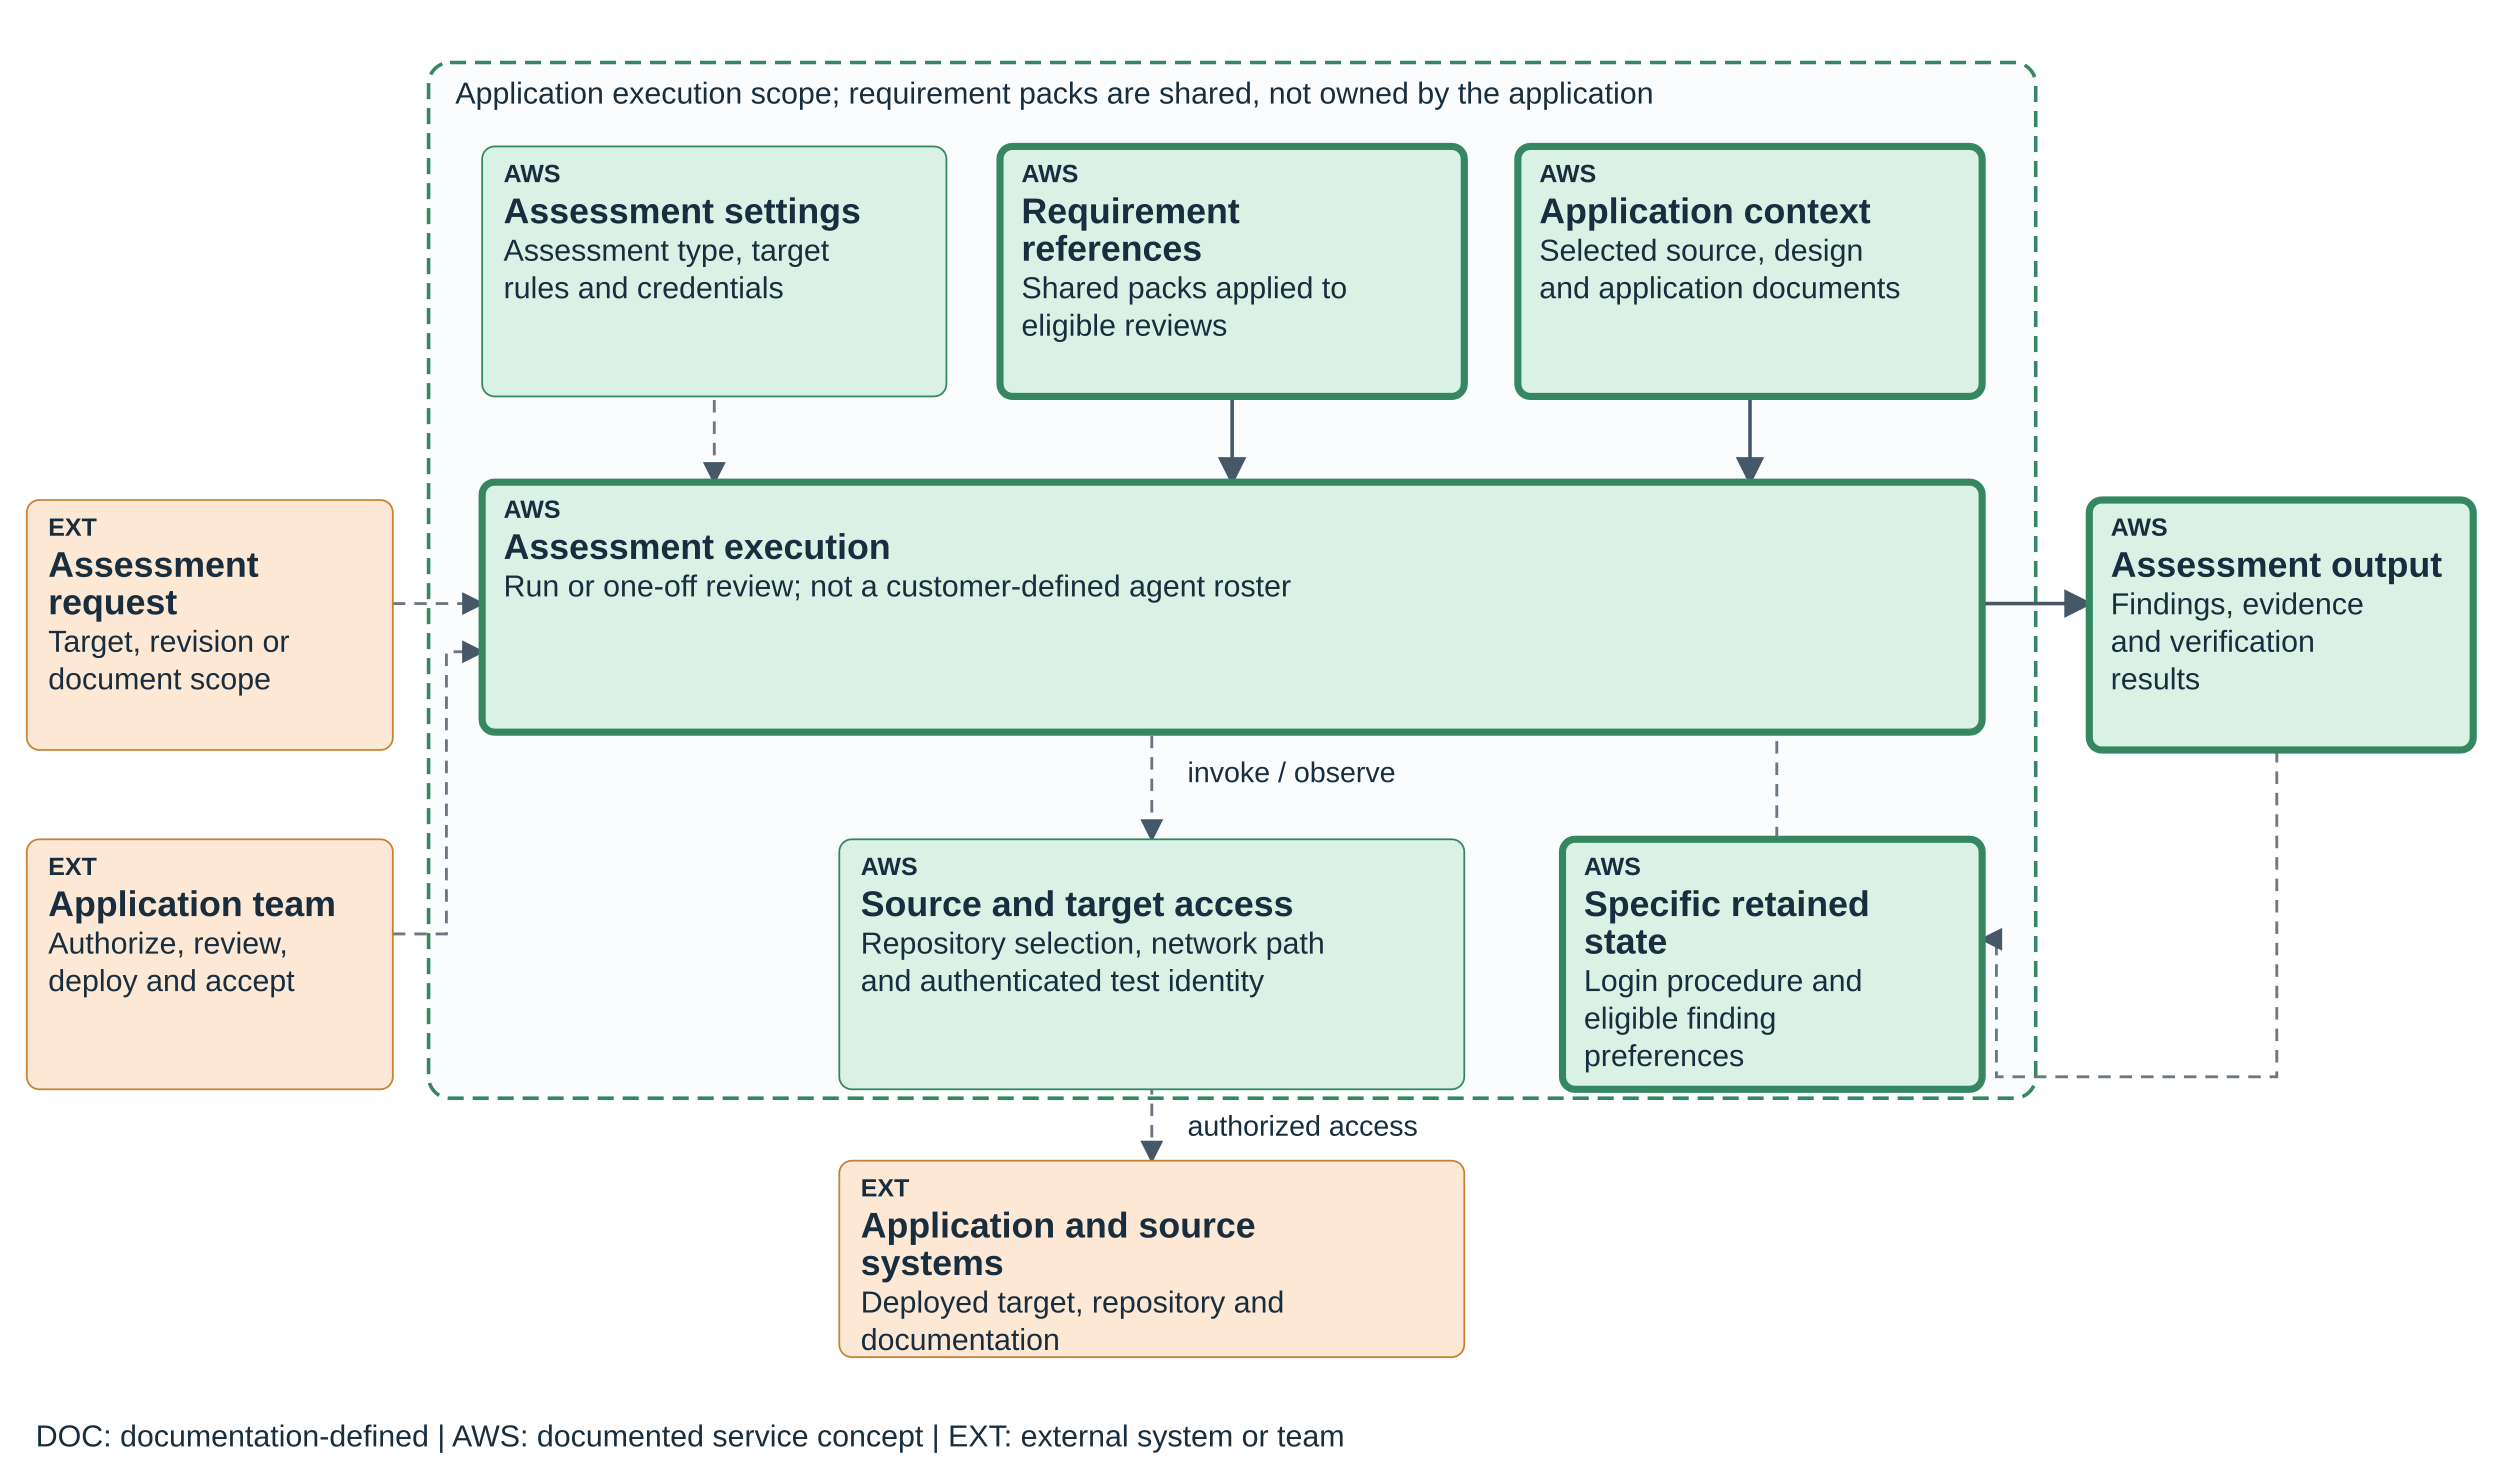
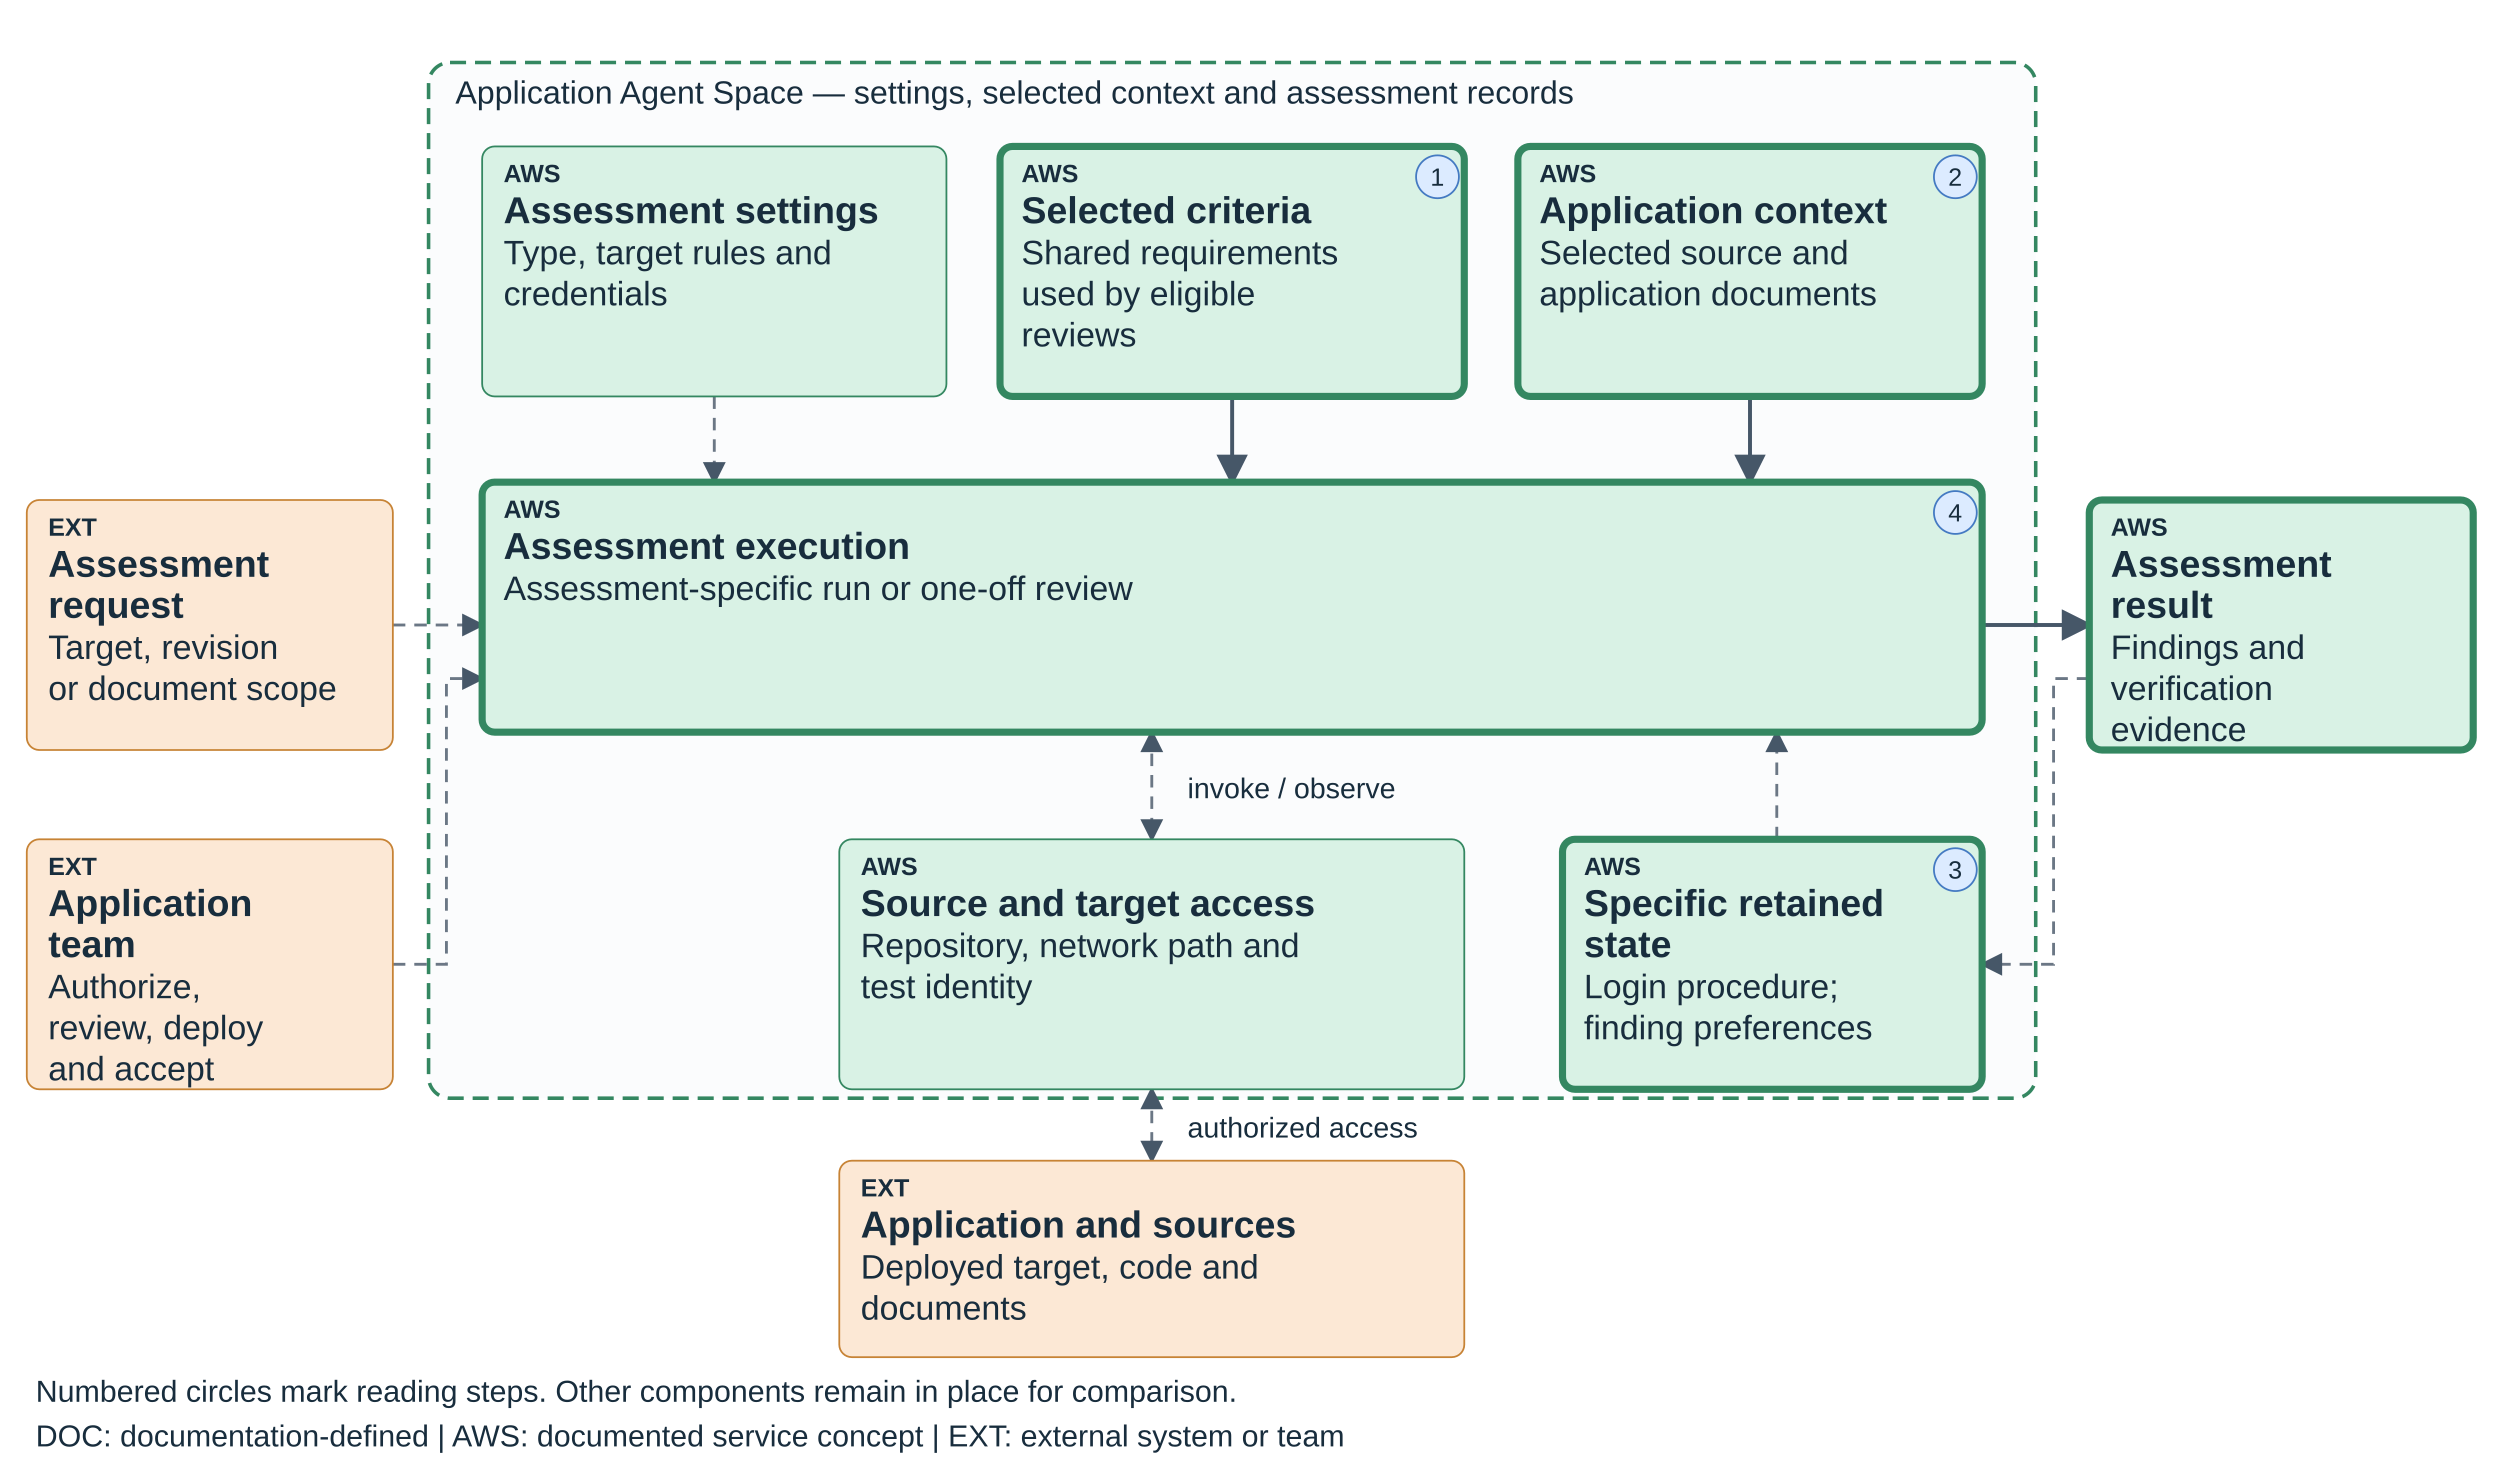
<svg xmlns="http://www.w3.org/2000/svg" viewBox="0 0 1400 825" role="img" aria-labelledby="teaching-security-context-title teaching-security-context-desc" data-diagram="teaching-security-context" data-layout="teaching-fixed-v1" data-product="security" data-view="context">
  <defs>
    <marker id="arrow" markerWidth="8" markerHeight="8" refX="7" refY="4" orient="auto-start-reverse">
      <path d="M0,0 L8,4 L0,8" fill="#465768" />
    </marker>
  </defs>
-   <style>text{font-family:Arial,sans-serif;fill:#182d3d}.label{font-size:20px;font-weight:600}.detail{font-size:17px}.tag{font-size:14px;font-weight:700}.edge{fill:none;stroke:#465768;stroke-width:2;marker-end:url(#arrow)}.edge-soft{fill:none;stroke:#6b7785;stroke-width:1.6;stroke-dasharray:7 5;marker-end:url(#arrow)}</style>
+   <style>text{font-family:Arial,sans-serif;fill:#182d3d}.label{font-size:21px;font-weight:600}.detail{font-size:19px}.tag{font-size:14px;font-weight:700}.edge{fill:none;stroke:#465768;stroke-width:2.2;marker-end:url(#arrow)}.edge-soft{fill:none;stroke:#6b7785;stroke-width:1.6;stroke-dasharray:7 5;marker-end:url(#arrow)}</style>
  <rect x="240" y="35" width="900" height="580" rx="12" fill="#fbfcfd" stroke="#348761" stroke-width="2" stroke-dasharray="9 5" />
-   <text x="255" y="58" font-size="17">Application execution scope; requirement packs are shared, not owned by the application</text>
-   <path data-edge="request-execution" class="edge-soft" d="M220 338 H270" />
-   <path data-edge="instructions-execution" class="edge-soft" d="M400 200 V270" />
-   <path data-edge="skills-execution" class="edge" d="M690 200 V270" />
-   <path data-edge="knowledge-execution" class="edge" d="M980 200 V270" />
-   <path data-edge="execution-result" class="edge" d="M1110 338 H1170" />
-   <path data-edge="execution-connections" class="edge-soft" d="M645 400 V470" marker-start="url(#arrow)" />
-   <path data-edge="connections-sources" class="edge-soft" d="M645 582 V650" marker-start="url(#arrow)" />
-   <text x="665" y="438" font-size="16">invoke / observe</text>
-   <text x="665" y="636" font-size="16">authorized access</text>
-   <path class="edge-soft" data-edge="result-learning" d="M1275 396 V603 H1118 V526 H1110" />
-   <path class="edge-soft" data-edge="reuse-execution" d="M995 470 V400" />
-   <path class="edge-soft" data-edge="operator-execution" d="M220 523 H250 V365 H270" />
+   <text x="255" y="58" font-size="18">Application Agent Space — settings, selected context and assessment records</text>
+   <path data-edge="request-execution" class="edge-soft" d="M220 350 H270" />
+   <path data-edge="instructions-execution" class="edge-soft" d="M400 222 V270" />
+   <path data-edge="skills-execution" class="edge" d="M690 222 V270" />
+   <path data-edge="knowledge-execution" class="edge" d="M980 222 V270" />
+   <path data-edge="execution-result" class="edge" d="M1110 350 H1170" />
+   <path data-edge="execution-connections" class="edge-soft" d="M645 410 V470" marker-start="url(#arrow)" />
+   <path data-edge="connections-sources" class="edge-soft" d="M645 610 V650" marker-start="url(#arrow)" />
+   <text x="665" y="447" font-size="16">invoke / observe</text>
+   <text x="665" y="637" font-size="16">authorized access</text>
+   <path class="edge-soft" data-edge="result-learning" d="M1170 380 H1150 V540 H1110" />
+   <path class="edge-soft" data-edge="reuse-execution" d="M995 470 V410" />
+   <path class="edge-soft" data-edge="operator-execution" d="M220 540 H250 V380 H270" />
  <g data-node="request" data-box="15,280,205,140" data-owner="external">
    <rect x="15" y="280" width="205" height="140" rx="7" fill="#FCE8D5" stroke="#C78335" stroke-width="1" />
    <text class="tag" x="27" y="300">EXT</text>
    <text class="label" x="27" y="323">Assessment</text>
-     <text class="label" x="27" y="344">request</text>
-     <text class="detail" x="27" y="365">Target, revision or</text>
-     <text class="detail" x="27" y="386">document scope</text>
+     <text class="label" x="27" y="346">request</text>
+     <text class="detail" x="27" y="369">Target, revision</text>
+     <text class="detail" x="27" y="392">or document scope</text>
  </g>
  <g data-node="instructions" data-box="270,82,260,140" data-owner="aws">
    <rect x="270" y="82" width="260" height="140" rx="7" fill="#D9F2E5" stroke="#348761" stroke-width="1" />
    <text class="tag" x="282" y="102">AWS</text>
    <text class="label" x="282" y="125">Assessment settings</text>
-     <text class="detail" x="282" y="146">Assessment type, target</text>
-     <text class="detail" x="282" y="167">rules and credentials</text>
+     <text class="detail" x="282" y="148">Type, target rules and</text>
+     <text class="detail" x="282" y="171">credentials</text>
  </g>
  <g data-node="skills" data-box="560,82,260,140" data-owner="aws">
    <rect x="560" y="82" width="260" height="140" rx="7" fill="#D9F2E5" stroke="#348761" stroke-width="4" />
    <text class="tag" x="572" y="102">AWS</text>
-     <text class="label" x="572" y="125">Requirement</text>
-     <text class="label" x="572" y="146">references</text>
-     <text class="detail" x="572" y="167">Shared packs applied to</text>
-     <text class="detail" x="572" y="188">eligible reviews</text>
+     <text class="label" x="572" y="125">Selected criteria</text>
+     <text class="detail" x="572" y="148">Shared requirements</text>
+     <text class="detail" x="572" y="171">used by eligible</text>
+     <text class="detail" x="572" y="194">reviews</text>
+     <circle data-reading-step="1" cx="805" cy="99" r="12" fill="#DCEBFF" stroke="#447AC2" />
+     <text x="801" y="104" font-size="14">1</text>
  </g>
  <g data-node="knowledge" data-box="850,82,260,140" data-owner="aws">
    <rect x="850" y="82" width="260" height="140" rx="7" fill="#D9F2E5" stroke="#348761" stroke-width="4" />
    <text class="tag" x="862" y="102">AWS</text>
    <text class="label" x="862" y="125">Application context</text>
-     <text class="detail" x="862" y="146">Selected source, design</text>
-     <text class="detail" x="862" y="167">and application documents</text>
+     <text class="detail" x="862" y="148">Selected source and</text>
+     <text class="detail" x="862" y="171">application documents</text>
+     <circle data-reading-step="2" cx="1095" cy="99" r="12" fill="#DCEBFF" stroke="#447AC2" />
+     <text x="1091" y="104" font-size="14">2</text>
  </g>
  <g data-node="execution" data-box="270,270,840,140" data-owner="aws">
    <rect x="270" y="270" width="840" height="140" rx="7" fill="#D9F2E5" stroke="#348761" stroke-width="4" />
    <text class="tag" x="282" y="290">AWS</text>
    <text class="label" x="282" y="313">Assessment execution</text>
-     <text class="detail" x="282" y="334">Run or one-off review; not a customer-defined agent roster</text>
+     <text class="detail" x="282" y="336">Assessment-specific run or one-off review</text>
+     <circle data-reading-step="4" cx="1095" cy="287" r="12" fill="#DCEBFF" stroke="#447AC2" />
+     <text x="1091" y="292" font-size="14">4</text>
  </g>
  <g data-node="connections" data-box="470,470,350,140" data-owner="aws">
    <rect x="470" y="470" width="350" height="140" rx="7" fill="#D9F2E5" stroke="#348761" stroke-width="1" />
    <text class="tag" x="482" y="490">AWS</text>
    <text class="label" x="482" y="513">Source and target access</text>
-     <text class="detail" x="482" y="534">Repository selection, network path</text>
-     <text class="detail" x="482" y="555">and authenticated test identity</text>
+     <text class="detail" x="482" y="536">Repository, network path and</text>
+     <text class="detail" x="482" y="559">test identity</text>
  </g>
  <g data-node="learning" data-box="875,470,235,140" data-owner="aws">
    <rect x="875" y="470" width="235" height="140" rx="7" fill="#D9F2E5" stroke="#348761" stroke-width="4" />
    <text class="tag" x="887" y="490">AWS</text>
    <text class="label" x="887" y="513">Specific retained</text>
-     <text class="label" x="887" y="534">state</text>
-     <text class="detail" x="887" y="555">Login procedure and</text>
-     <text class="detail" x="887" y="576">eligible finding</text>
-     <text class="detail" x="887" y="597">preferences</text>
+     <text class="label" x="887" y="536">state</text>
+     <text class="detail" x="887" y="559">Login procedure;</text>
+     <text class="detail" x="887" y="582">finding preferences</text>
+     <circle data-reading-step="3" cx="1095" cy="487" r="12" fill="#DCEBFF" stroke="#447AC2" />
+     <text x="1091" y="492" font-size="14">3</text>
  </g>
  <g data-node="sources" data-box="470,650,350,110" data-owner="external">
    <rect x="470" y="650" width="350" height="110" rx="7" fill="#FCE8D5" stroke="#C78335" stroke-width="1" />
    <text class="tag" x="482" y="670">EXT</text>
-     <text class="label" x="482" y="693">Application and source</text>
-     <text class="label" x="482" y="714">systems</text>
-     <text class="detail" x="482" y="735">Deployed target, repository and</text>
-     <text class="detail" x="482" y="756">documentation</text>
+     <text class="label" x="482" y="693">Application and sources</text>
+     <text class="detail" x="482" y="716">Deployed target, code and</text>
+     <text class="detail" x="482" y="739">documents</text>
  </g>
  <g data-node="result" data-box="1170,280,215,140" data-owner="aws">
    <rect x="1170" y="280" width="215" height="140" rx="7" fill="#D9F2E5" stroke="#348761" stroke-width="4" />
    <text class="tag" x="1182" y="300">AWS</text>
-     <text class="label" x="1182" y="323">Assessment output</text>
-     <text class="detail" x="1182" y="344">Findings, evidence</text>
-     <text class="detail" x="1182" y="365">and verification</text>
-     <text class="detail" x="1182" y="386">results</text>
+     <text class="label" x="1182" y="323">Assessment</text>
+     <text class="label" x="1182" y="346">result</text>
+     <text class="detail" x="1182" y="369">Findings and</text>
+     <text class="detail" x="1182" y="392">verification</text>
+     <text class="detail" x="1182" y="415">evidence</text>
  </g>
  <g data-node="operator" data-box="15,470,205,140" data-owner="external">
    <rect x="15" y="470" width="205" height="140" rx="7" fill="#FCE8D5" stroke="#C78335" stroke-width="1" />
    <text class="tag" x="27" y="490">EXT</text>
-     <text class="label" x="27" y="513">Application team</text>
-     <text class="detail" x="27" y="534">Authorize, review,</text>
-     <text class="detail" x="27" y="555">deploy and accept</text>
+     <text class="label" x="27" y="513">Application</text>
+     <text class="label" x="27" y="536">team</text>
+     <text class="detail" x="27" y="559">Authorize,</text>
+     <text class="detail" x="27" y="582">review, deploy</text>
+     <text class="detail" x="27" y="605">and accept</text>
  </g>
+   <text x="20" y="785" font-size="17">Numbered circles mark reading steps. Other components remain in place for comparison.</text>
  <text x="20" y="810" font-size="17">DOC: documentation-defined  |  AWS: documented service concept  |  EXT: external system or team</text>
</svg>
